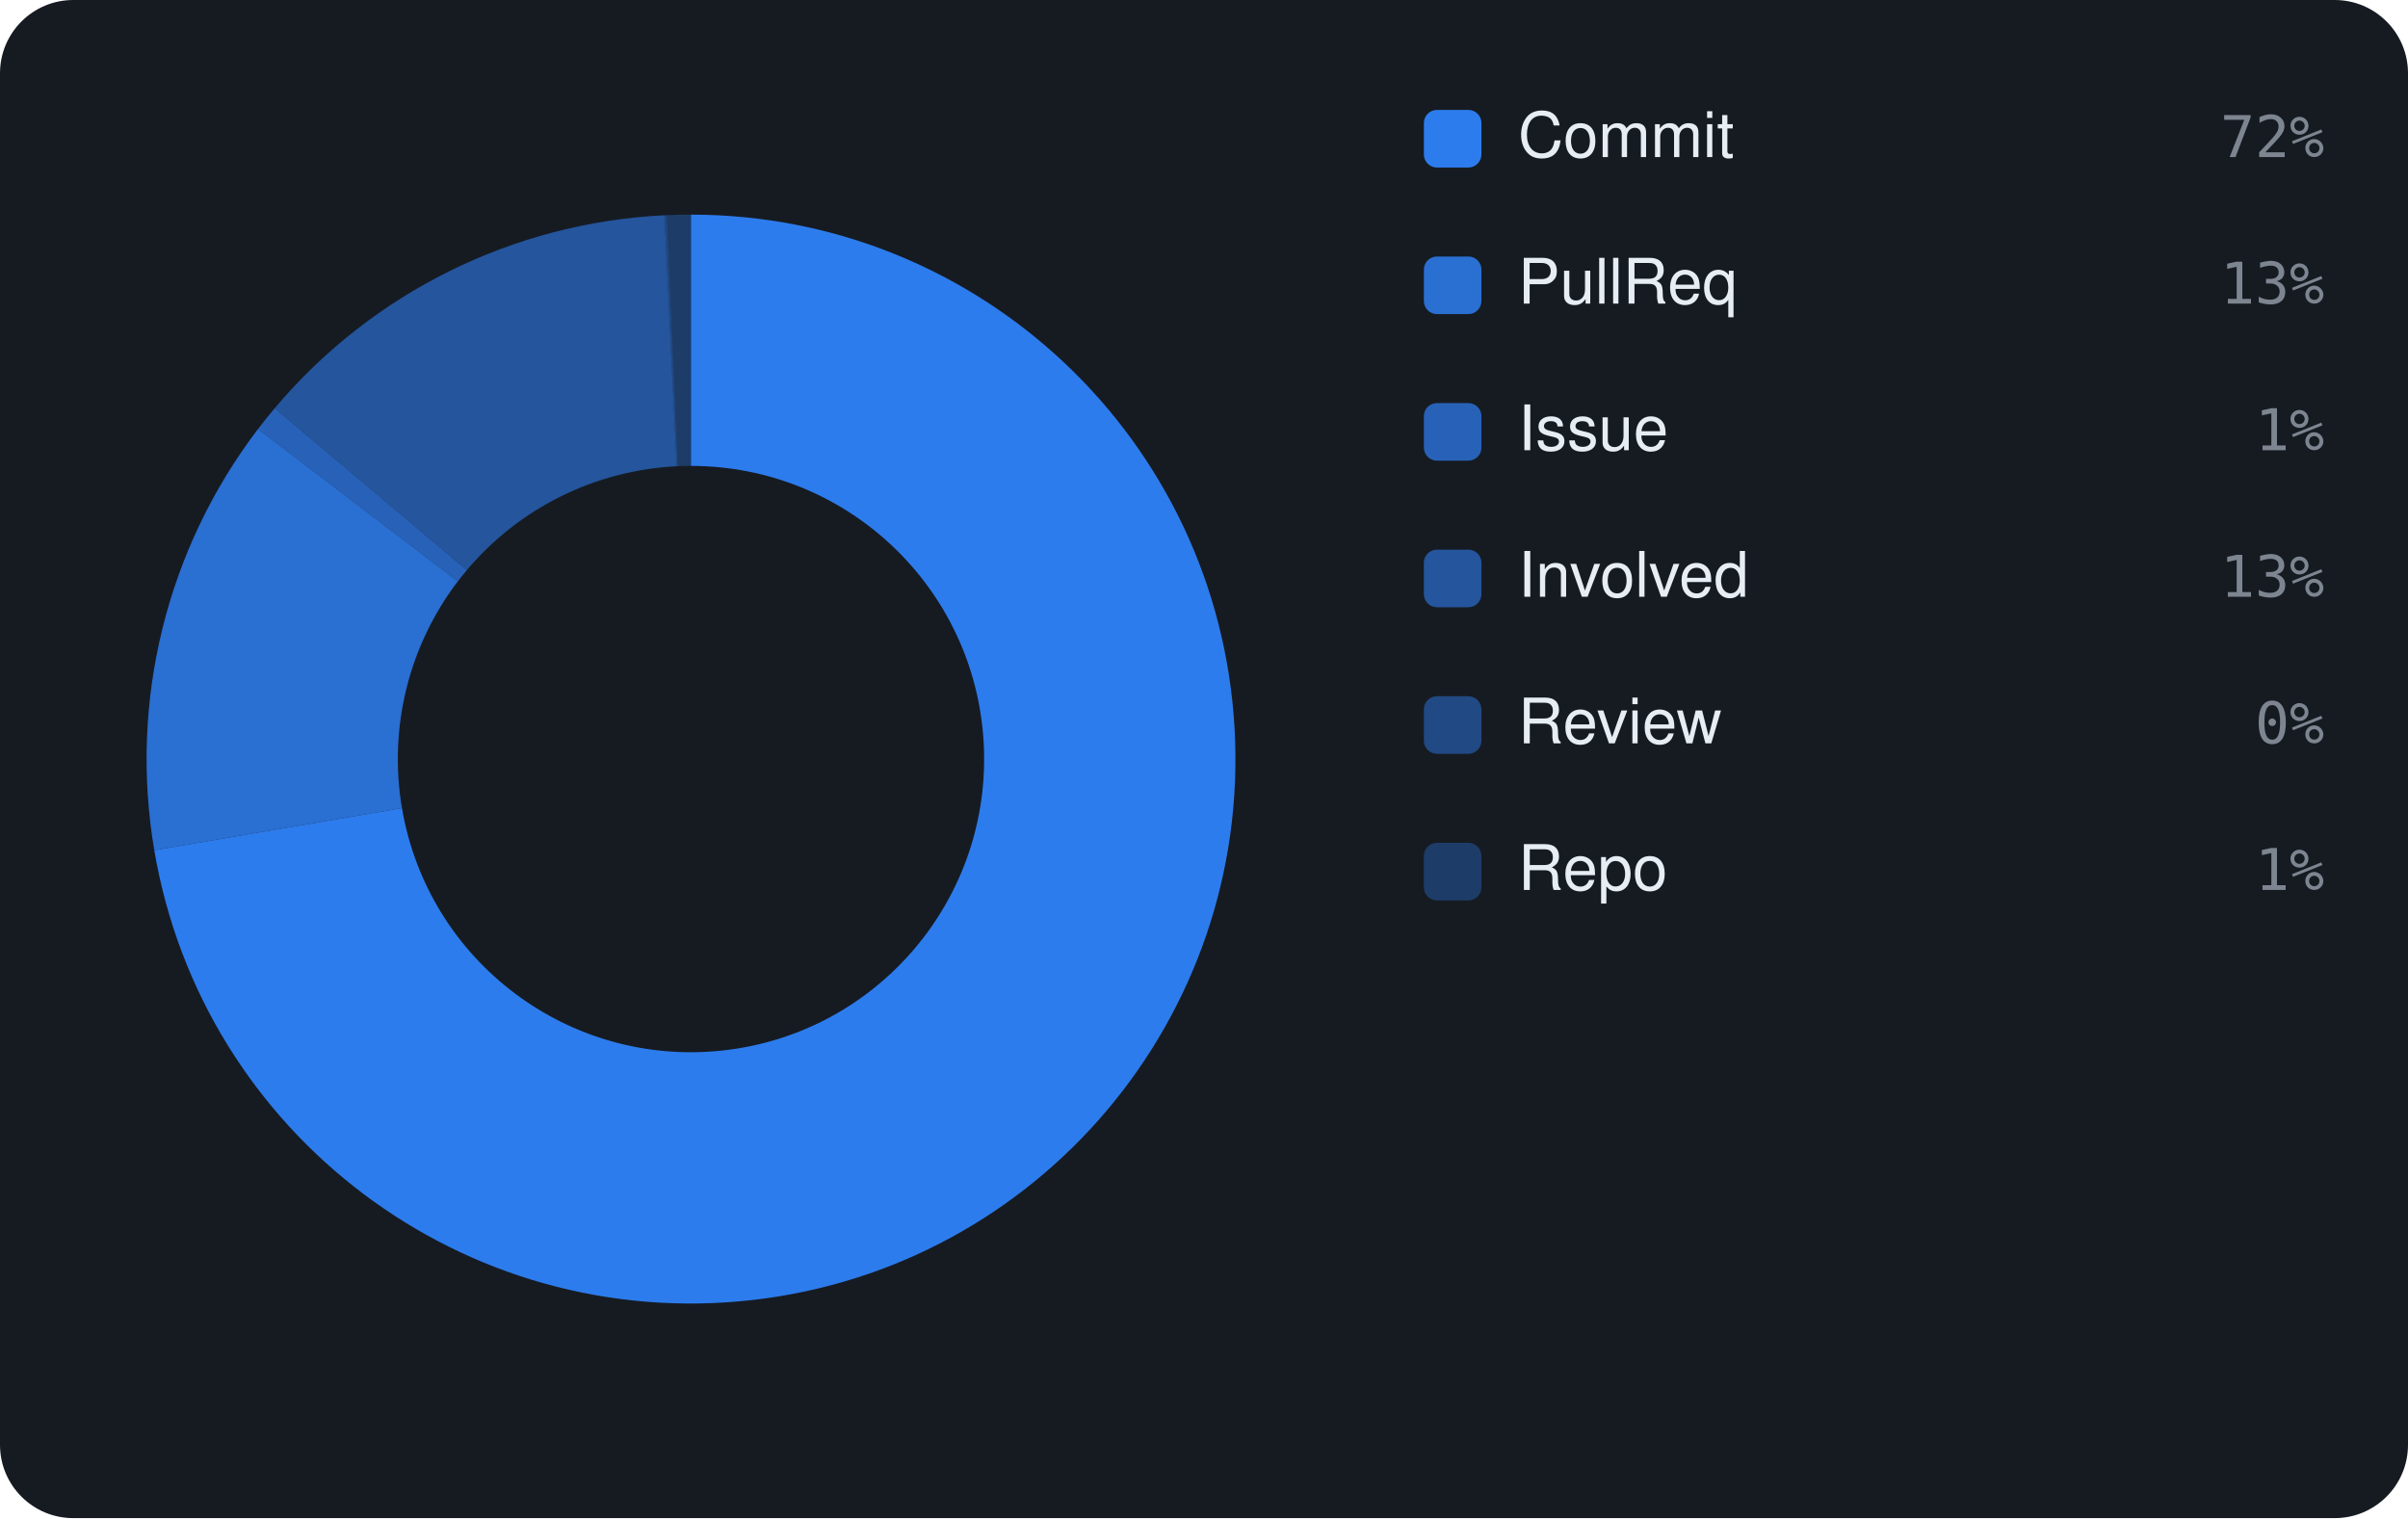
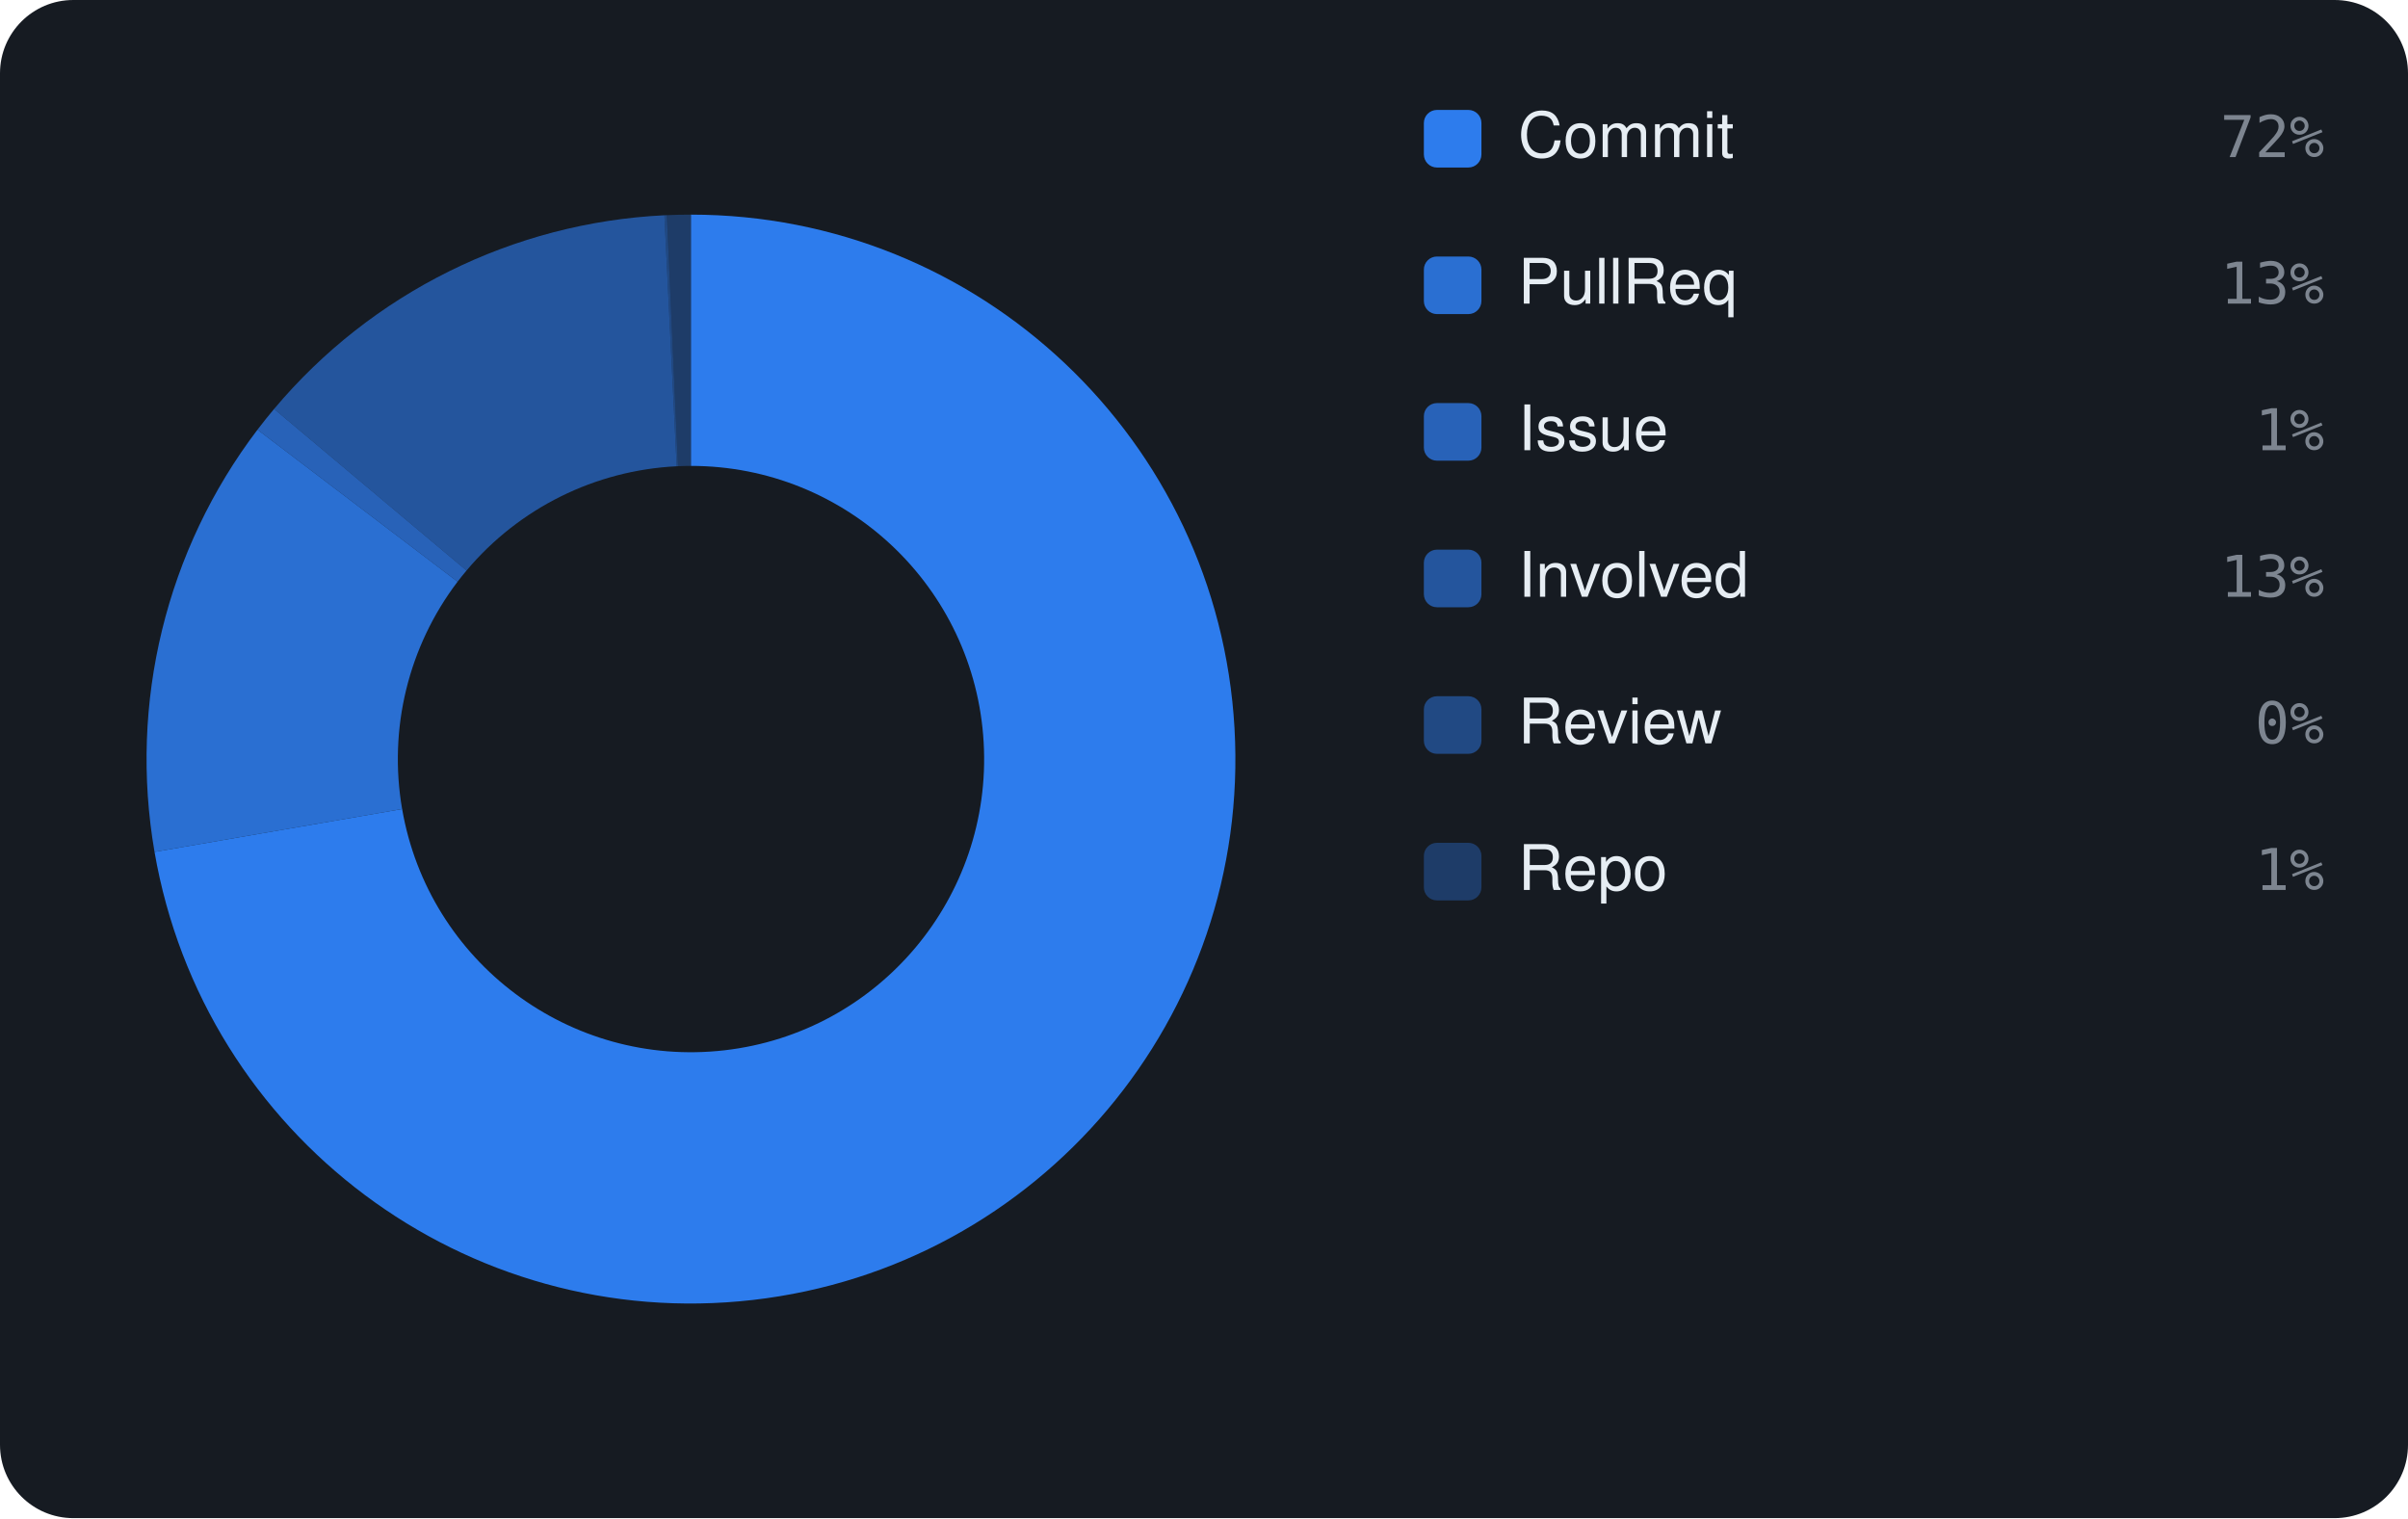
<svg xmlns="http://www.w3.org/2000/svg" viewBox="0 0 460 290" width="460" height="290" font-family="-apple-system,BlinkMacSystemFont,'Segoe UI',Helvetica,Arial,sans-serif">
  <rect width="460" height="290" rx="14" fill="#161b22" />
-   <path d="M132.00 41.00 A104 104 0 1 1 29.47 162.41 L76.79 154.38 A56 56 0 1 0 132.00 89.00 Z" fill="rgba(47,129,247,0.95)" />
-   <path d="M29.47 162.41 A104 104 0 0 1 49.29 81.95 L87.46 111.05 A56 56 0 0 0 76.79 154.38 Z" fill="rgba(47,129,247,0.826)" />
-   <path d="M49.29 81.95 A104 104 0 0 1 52.47 77.99 L89.17 108.92 A56 56 0 0 0 87.46 111.05 Z" fill="rgba(47,129,247,0.702)" />
-   <path d="M52.47 77.99 A104 104 0 0 1 126.92 41.12 L129.26 89.07 A56 56 0 0 0 89.17 108.92 Z" fill="rgba(47,129,247,0.578)" />
-   <path d="M126.92 41.12 A104 104 0 0 1 127.38 41.10 L129.51 89.06 A56 56 0 0 0 129.26 89.07 Z" fill="rgba(47,129,247,0.454)" />
-   <path d="M127.38 41.10 A104 104 0 0 1 132.00 41.00 L132.00 89.00 A56 56 0 0 0 129.51 89.06 Z" fill="rgba(47,129,247,0.33)" />
+   <path d="M132.00 41.00 A104 104 0 1 1 29.52 162.74 L76.82 154.55 A56 56 0 1 0 132.00 89.00 Z" fill="rgba(47,129,247,0.95)" />
+   <path d="M29.52 162.74 A104 104 0 0 1 49.19 82.08 L87.41 111.12 A56 56 0 0 0 76.82 154.55 Z" fill="rgba(47,129,247,0.826)" />
+   <path d="M49.19 82.08 A104 104 0 0 1 52.36 78.12 L89.12 108.99 A56 56 0 0 0 87.41 111.12 Z" fill="rgba(47,129,247,0.702)" />
+   <path d="M52.36 78.12 A104 104 0 0 1 126.92 41.12 L129.27 89.07 A56 56 0 0 0 89.12 108.99 Z" fill="rgba(47,129,247,0.578)" />
+   <path d="M126.92 41.12 A104 104 0 0 1 127.39 41.10 L129.52 89.06 A56 56 0 0 0 129.27 89.07 Z" fill="rgba(47,129,247,0.454)" />
+   <path d="M127.39 41.10 A104 104 0 0 1 132.00 41.00 L132.00 89.00 A56 56 0 0 0 129.52 89.06 Z" fill="rgba(47,129,247,0.33)" />
  <rect x="272" y="21" width="11" height="11" rx="2.5" fill="rgba(47,129,247,0.95)" />
  <text x="290" y="30" font-size="12" fill="#e6edf3">Commit</text>
  <text x="444" y="30" text-anchor="end" font-size="11" font-family="monospace" fill="#7d8590">72%</text>
  <rect x="272" y="49" width="11" height="11" rx="2.5" fill="rgba(47,129,247,0.826)" />
  <text x="290" y="58" font-size="12" fill="#e6edf3">PullReq</text>
  <text x="444" y="58" text-anchor="end" font-size="11" font-family="monospace" fill="#7d8590">13%</text>
  <rect x="272" y="77" width="11" height="11" rx="2.5" fill="rgba(47,129,247,0.702)" />
  <text x="290" y="86" font-size="12" fill="#e6edf3">Issue</text>
  <text x="444" y="86" text-anchor="end" font-size="11" font-family="monospace" fill="#7d8590">1%</text>
  <rect x="272" y="105" width="11" height="11" rx="2.5" fill="rgba(47,129,247,0.578)" />
  <text x="290" y="114" font-size="12" fill="#e6edf3">Involved</text>
  <text x="444" y="114" text-anchor="end" font-size="11" font-family="monospace" fill="#7d8590">13%</text>
  <rect x="272" y="133" width="11" height="11" rx="2.5" fill="rgba(47,129,247,0.454)" />
  <text x="290" y="142" font-size="12" fill="#e6edf3">Review</text>
  <text x="444" y="142" text-anchor="end" font-size="11" font-family="monospace" fill="#7d8590">0%</text>
  <rect x="272" y="161" width="11" height="11" rx="2.5" fill="rgba(47,129,247,0.33)" />
  <text x="290" y="170" font-size="12" fill="#e6edf3">Repo</text>
  <text x="444" y="170" text-anchor="end" font-size="11" font-family="monospace" fill="#7d8590">1%</text>
</svg>
